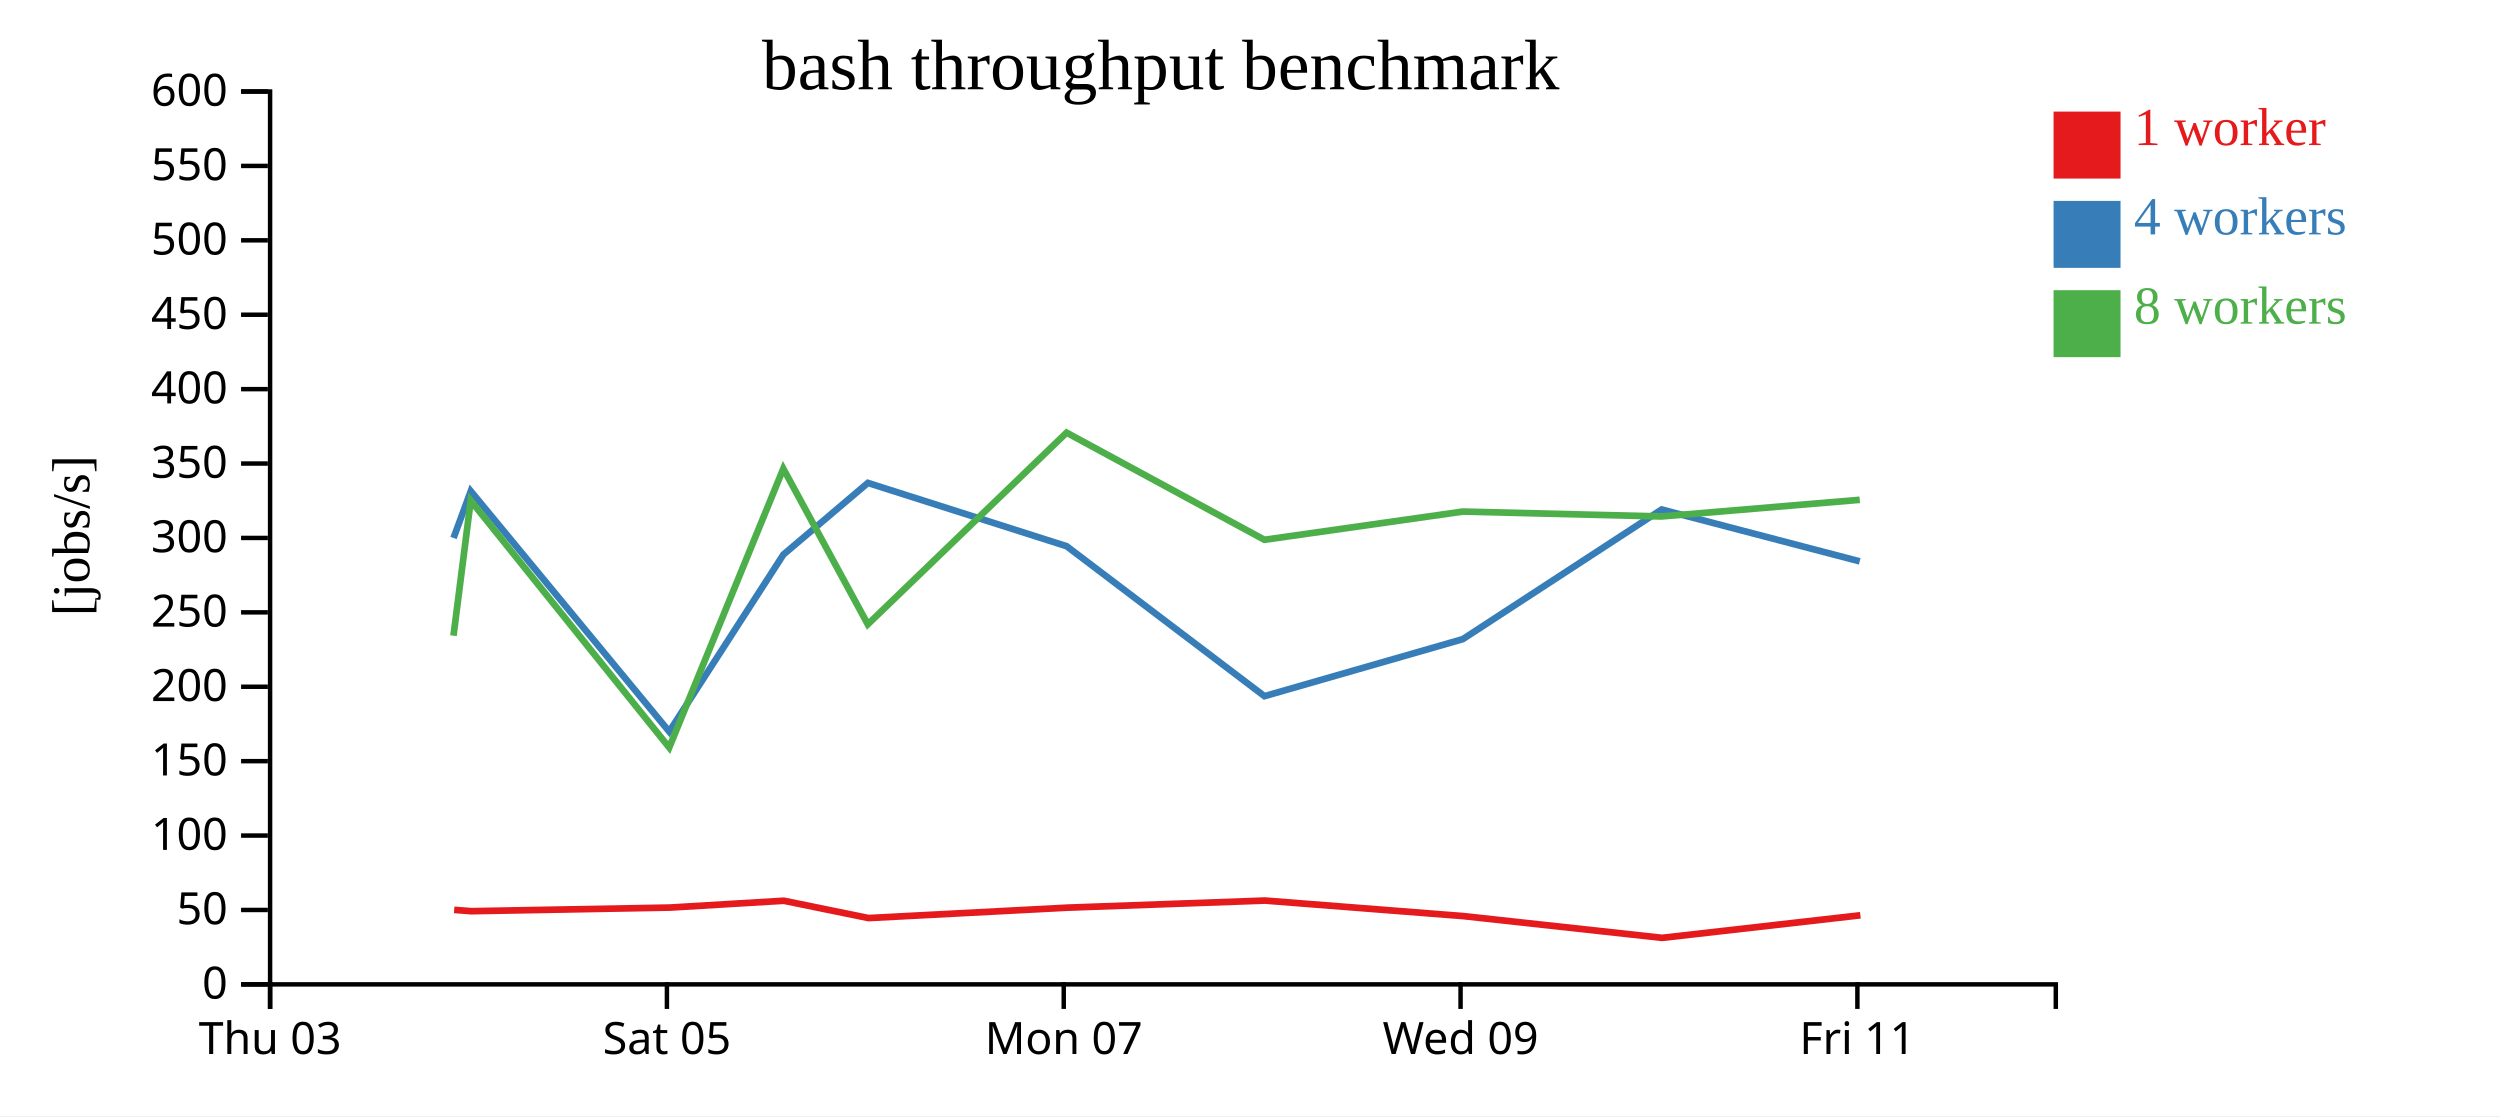
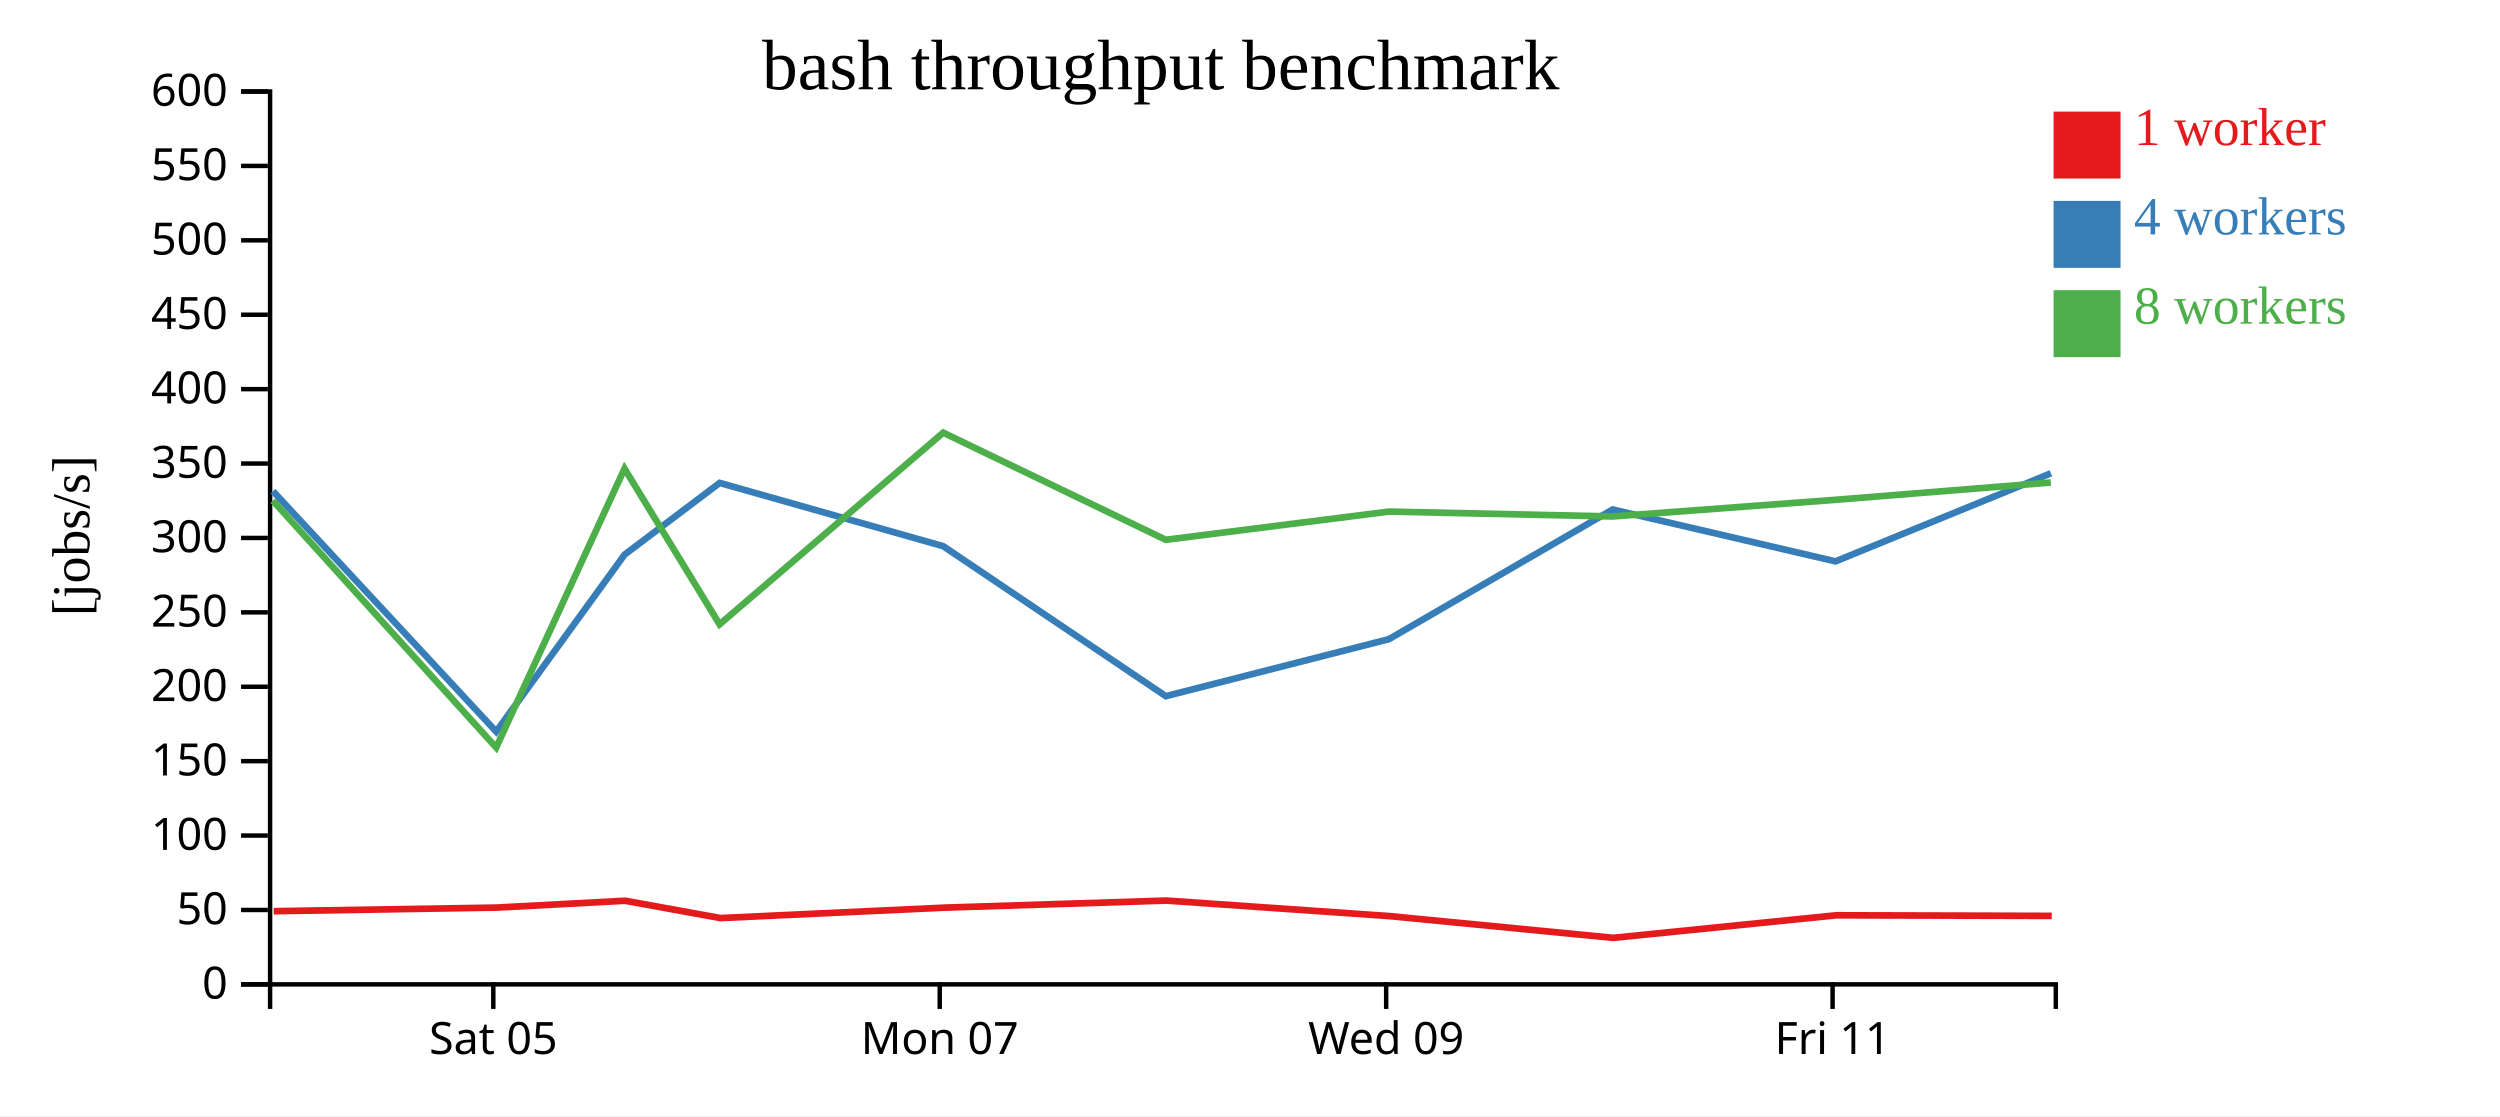
<svg xmlns="http://www.w3.org/2000/svg" width="560" height="250">
  <rect width="100%" height="100%" fill="white" />
  <g transform="translate(60,20)">
    <g transform="translate(0,200)" fill="none" font-size="10" font-family="sans-serif" text-anchor="middle">
      <path class="domain" stroke="currentColor" d="M0.5,6V0.5H400.5V6" />
-       <g class="tick" opacity="1" transform="translate(0.5,0)">
-         <line stroke="currentColor" y2="6" />
-         <text fill="currentColor" y="9" dy="0.71em">Thu 03</text>
-       </g>
-       <g class="tick" opacity="1" transform="translate(89.38889,0)">
+       <g class="tick" opacity="1" transform="translate(50.5,0)">
        <line stroke="currentColor" y2="6" />
        <text fill="currentColor" y="9" dy="0.71em">Sat 05</text>
      </g>
-       <g class="tick" opacity="1" transform="translate(178.2778,0)">
+       <g class="tick" opacity="1" transform="translate(150.5,0)">
        <line stroke="currentColor" y2="6" />
        <text fill="currentColor" y="9" dy="0.71em">Mon 07</text>
      </g>
-       <g class="tick" opacity="1" transform="translate(267.1667,0)">
+       <g class="tick" opacity="1" transform="translate(250.5,0)">
        <line stroke="currentColor" y2="6" />
        <text fill="currentColor" y="9" dy="0.71em">Wed 09</text>
      </g>
-       <g class="tick" opacity="1" transform="translate(356.0556,0)">
+       <g class="tick" opacity="1" transform="translate(350.5,0)">
        <line stroke="currentColor" y2="6" />
        <text fill="currentColor" y="9" dy="0.71em">Fri 11</text>
      </g>
    </g>
    <g fill="none" font-size="10" font-family="sans-serif" text-anchor="end">
      <path class="domain" stroke="currentColor" d="M-6,200.5H0.5V0.5H-6" />
      <g class="tick" opacity="1" transform="translate(0,200.5)">
        <line stroke="currentColor" x2="-6" />
        <text fill="currentColor" x="-9" dy="0.32em">0</text>
      </g>
      <g class="tick" opacity="1" transform="translate(0,183.8333)">
        <line stroke="currentColor" x2="-6" />
        <text fill="currentColor" x="-9" dy="0.32em">50</text>
      </g>
      <g class="tick" opacity="1" transform="translate(0,167.1667)">
        <line stroke="currentColor" x2="-6" />
        <text fill="currentColor" x="-9" dy="0.32em">100</text>
      </g>
      <g class="tick" opacity="1" transform="translate(0,150.5)">
        <line stroke="currentColor" x2="-6" />
        <text fill="currentColor" x="-9" dy="0.32em">150</text>
      </g>
      <g class="tick" opacity="1" transform="translate(0,133.8333)">
        <line stroke="currentColor" x2="-6" />
        <text fill="currentColor" x="-9" dy="0.32em">200</text>
      </g>
      <g class="tick" opacity="1" transform="translate(0,117.1667)">
        <line stroke="currentColor" x2="-6" />
        <text fill="currentColor" x="-9" dy="0.32em">250</text>
      </g>
      <g class="tick" opacity="1" transform="translate(0,100.5)">
        <line stroke="currentColor" x2="-6" />
        <text fill="currentColor" x="-9" dy="0.32em">300</text>
      </g>
      <g class="tick" opacity="1" transform="translate(0,83.83333)">
        <line stroke="currentColor" x2="-6" />
        <text fill="currentColor" x="-9" dy="0.32em">350</text>
      </g>
      <g class="tick" opacity="1" transform="translate(0,67.16667)">
        <line stroke="currentColor" x2="-6" />
        <text fill="currentColor" x="-9" dy="0.32em">400</text>
      </g>
      <g class="tick" opacity="1" transform="translate(0,50.5)">
        <line stroke="currentColor" x2="-6" />
        <text fill="currentColor" x="-9" dy="0.32em">450</text>
      </g>
      <g class="tick" opacity="1" transform="translate(0,33.83333)">
        <line stroke="currentColor" x2="-6" />
        <text fill="currentColor" x="-9" dy="0.32em">500</text>
      </g>
      <g class="tick" opacity="1" transform="translate(0,17.16667)">
        <line stroke="currentColor" x2="-6" />
        <text fill="currentColor" x="-9" dy="0.32em">550</text>
      </g>
      <g class="tick" opacity="1" transform="translate(0,0.5)">
        <line stroke="currentColor" x2="-6" />
        <text fill="currentColor" x="-9" dy="0.32em">600</text>
      </g>
    </g>
    <text text-anchor="middle" style="font-size: 12px" transform="rotate(-90)" y="-40" x="-100">[jobs/s]</text>
    <text text-anchor="middle" style="font-size: 16px" y="0" x="200">bash throughput benchmark</text>
-     <path class="line" fill="none" stroke="#e41a1c" stroke-width="1.5" d="M41.733,183.813L45.609,184.105L90.051,183.297L115.573,181.768L134.553,185.647L179.063,183.318L223.343,181.729L267.802,185.208L312.297,190.08L356.724,185.026" />
-     <path class="line" fill="none" stroke="#377eb8" stroke-width="1.5" d="M41.593,100.507L45.454,90.019L89.907,143.879L115.476,104.228L134.407,88.174L178.919,102.349L223.238,135.941L267.669,123.166L312.204,94.129L356.579,105.745" />
-     <path class="line" fill="none" stroke="#4daf4a" stroke-width="1.5" d="M41.581,122.396L45.438,92.148L89.904,147.45L115.46,84.978L134.386,119.849L178.914,76.916L223.227,100.912L267.673,94.593L312.163,95.687L356.59,91.956" />
+     <path class="line" fill="none" stroke="#e41a1c" stroke-width="1.5" d="M1.31,184.105L51.307,183.297L80.019,181.768L101.372,185.647L151.446,183.318L201.261,181.729L251.277,185.208L301.334,190.08L351.315,185.026L399.592,185.158" />
+     <path class="line" fill="none" stroke="#377eb8" stroke-width="1.5" d="M1.135,90.019L51.146,143.879L79.91,104.228L101.208,88.174L151.284,102.349L201.142,135.941L251.128,123.166L301.229,94.129L351.151,105.745L399.403,86.02" />
+     <path class="line" fill="none" stroke="#4daf4a" stroke-width="1.5" d="M1.117,92.148L51.142,147.45L79.893,84.978L101.184,119.849L151.279,76.916L201.131,100.912L251.132,94.593L301.183,95.687L351.164,91.956L399.383,88.074" />
    <rect class="dot" x="400" y="5" width="15" height="15" style="fill: #e41a1c;" />
    <rect class="dot" x="400" y="25" width="15" height="15" style="fill: #377eb8;" />
    <rect class="dot" x="400" y="45" width="15" height="15" style="fill: #4daf4a;" />
    <text class="label" x="418" y="12.5" style="fill: #e41a1c; alignment-baseline: middle;" text-anchor="left">1 worker</text>
    <text class="label" x="418" y="32.5" style="fill: #377eb8; alignment-baseline: middle;" text-anchor="left">4 workers</text>
    <text class="label" x="418" y="52.5" style="fill: #4daf4a; alignment-baseline: middle;" text-anchor="left">8 workers</text>
  </g>
</svg>
